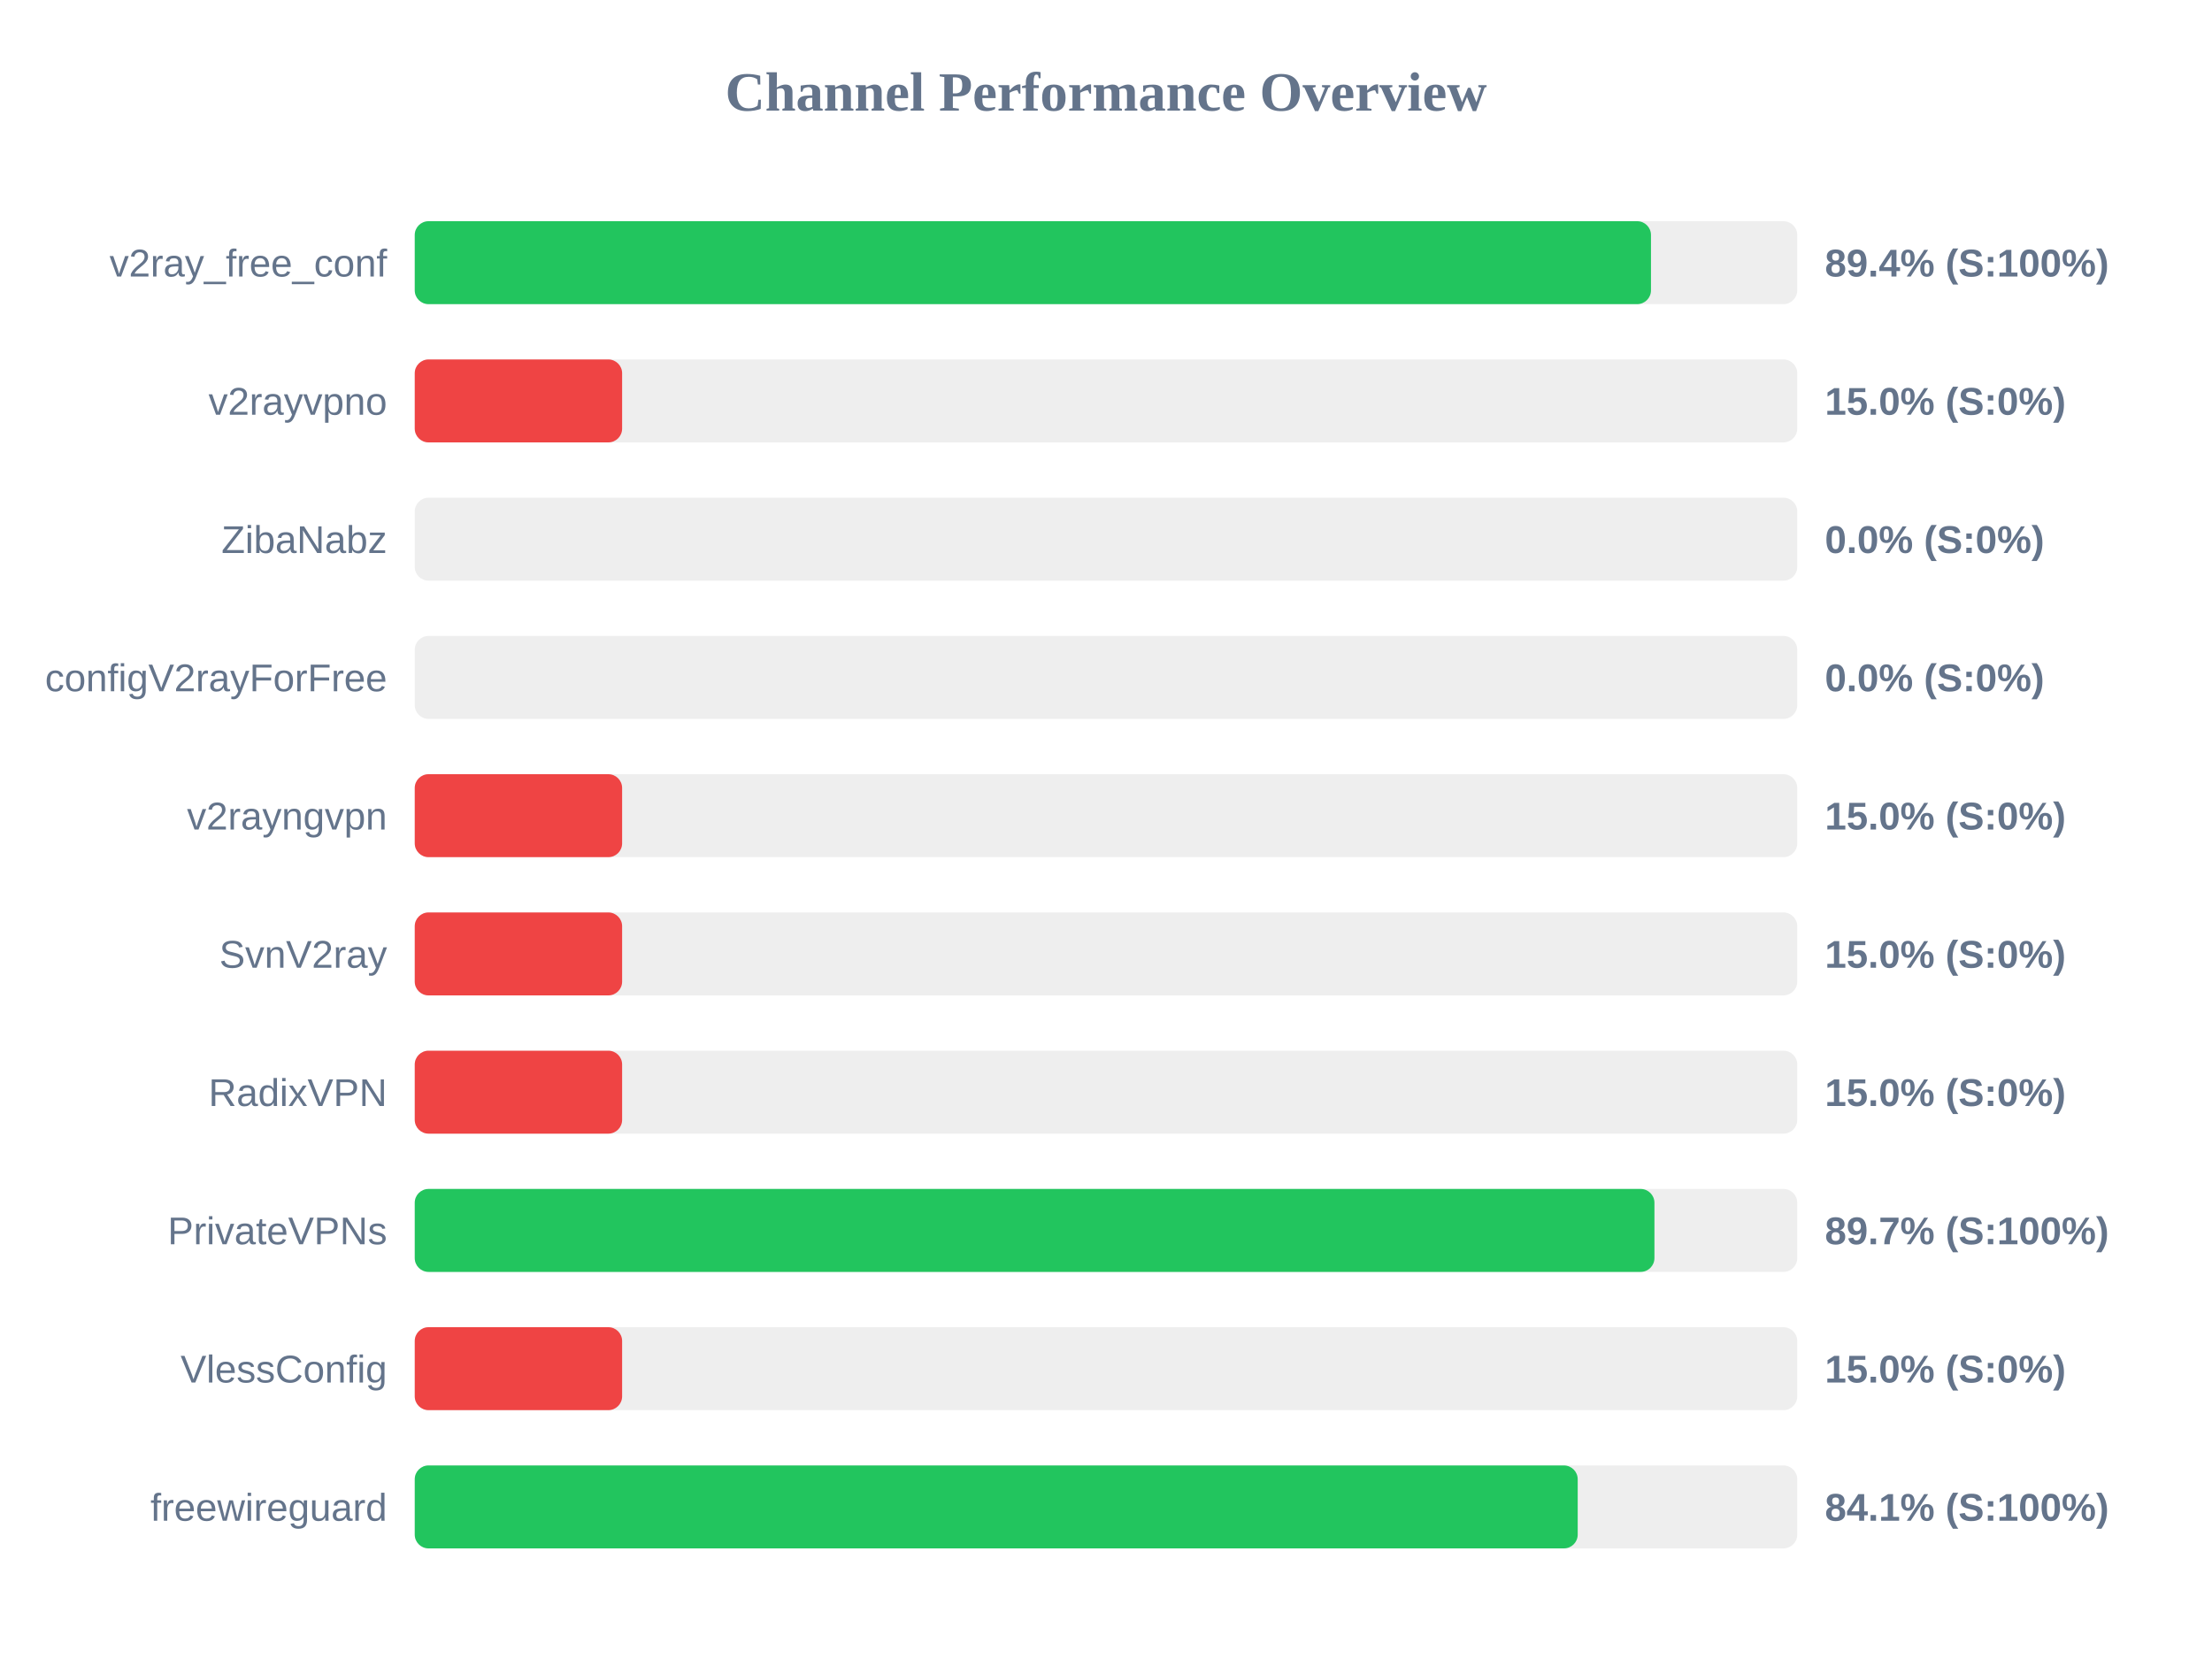
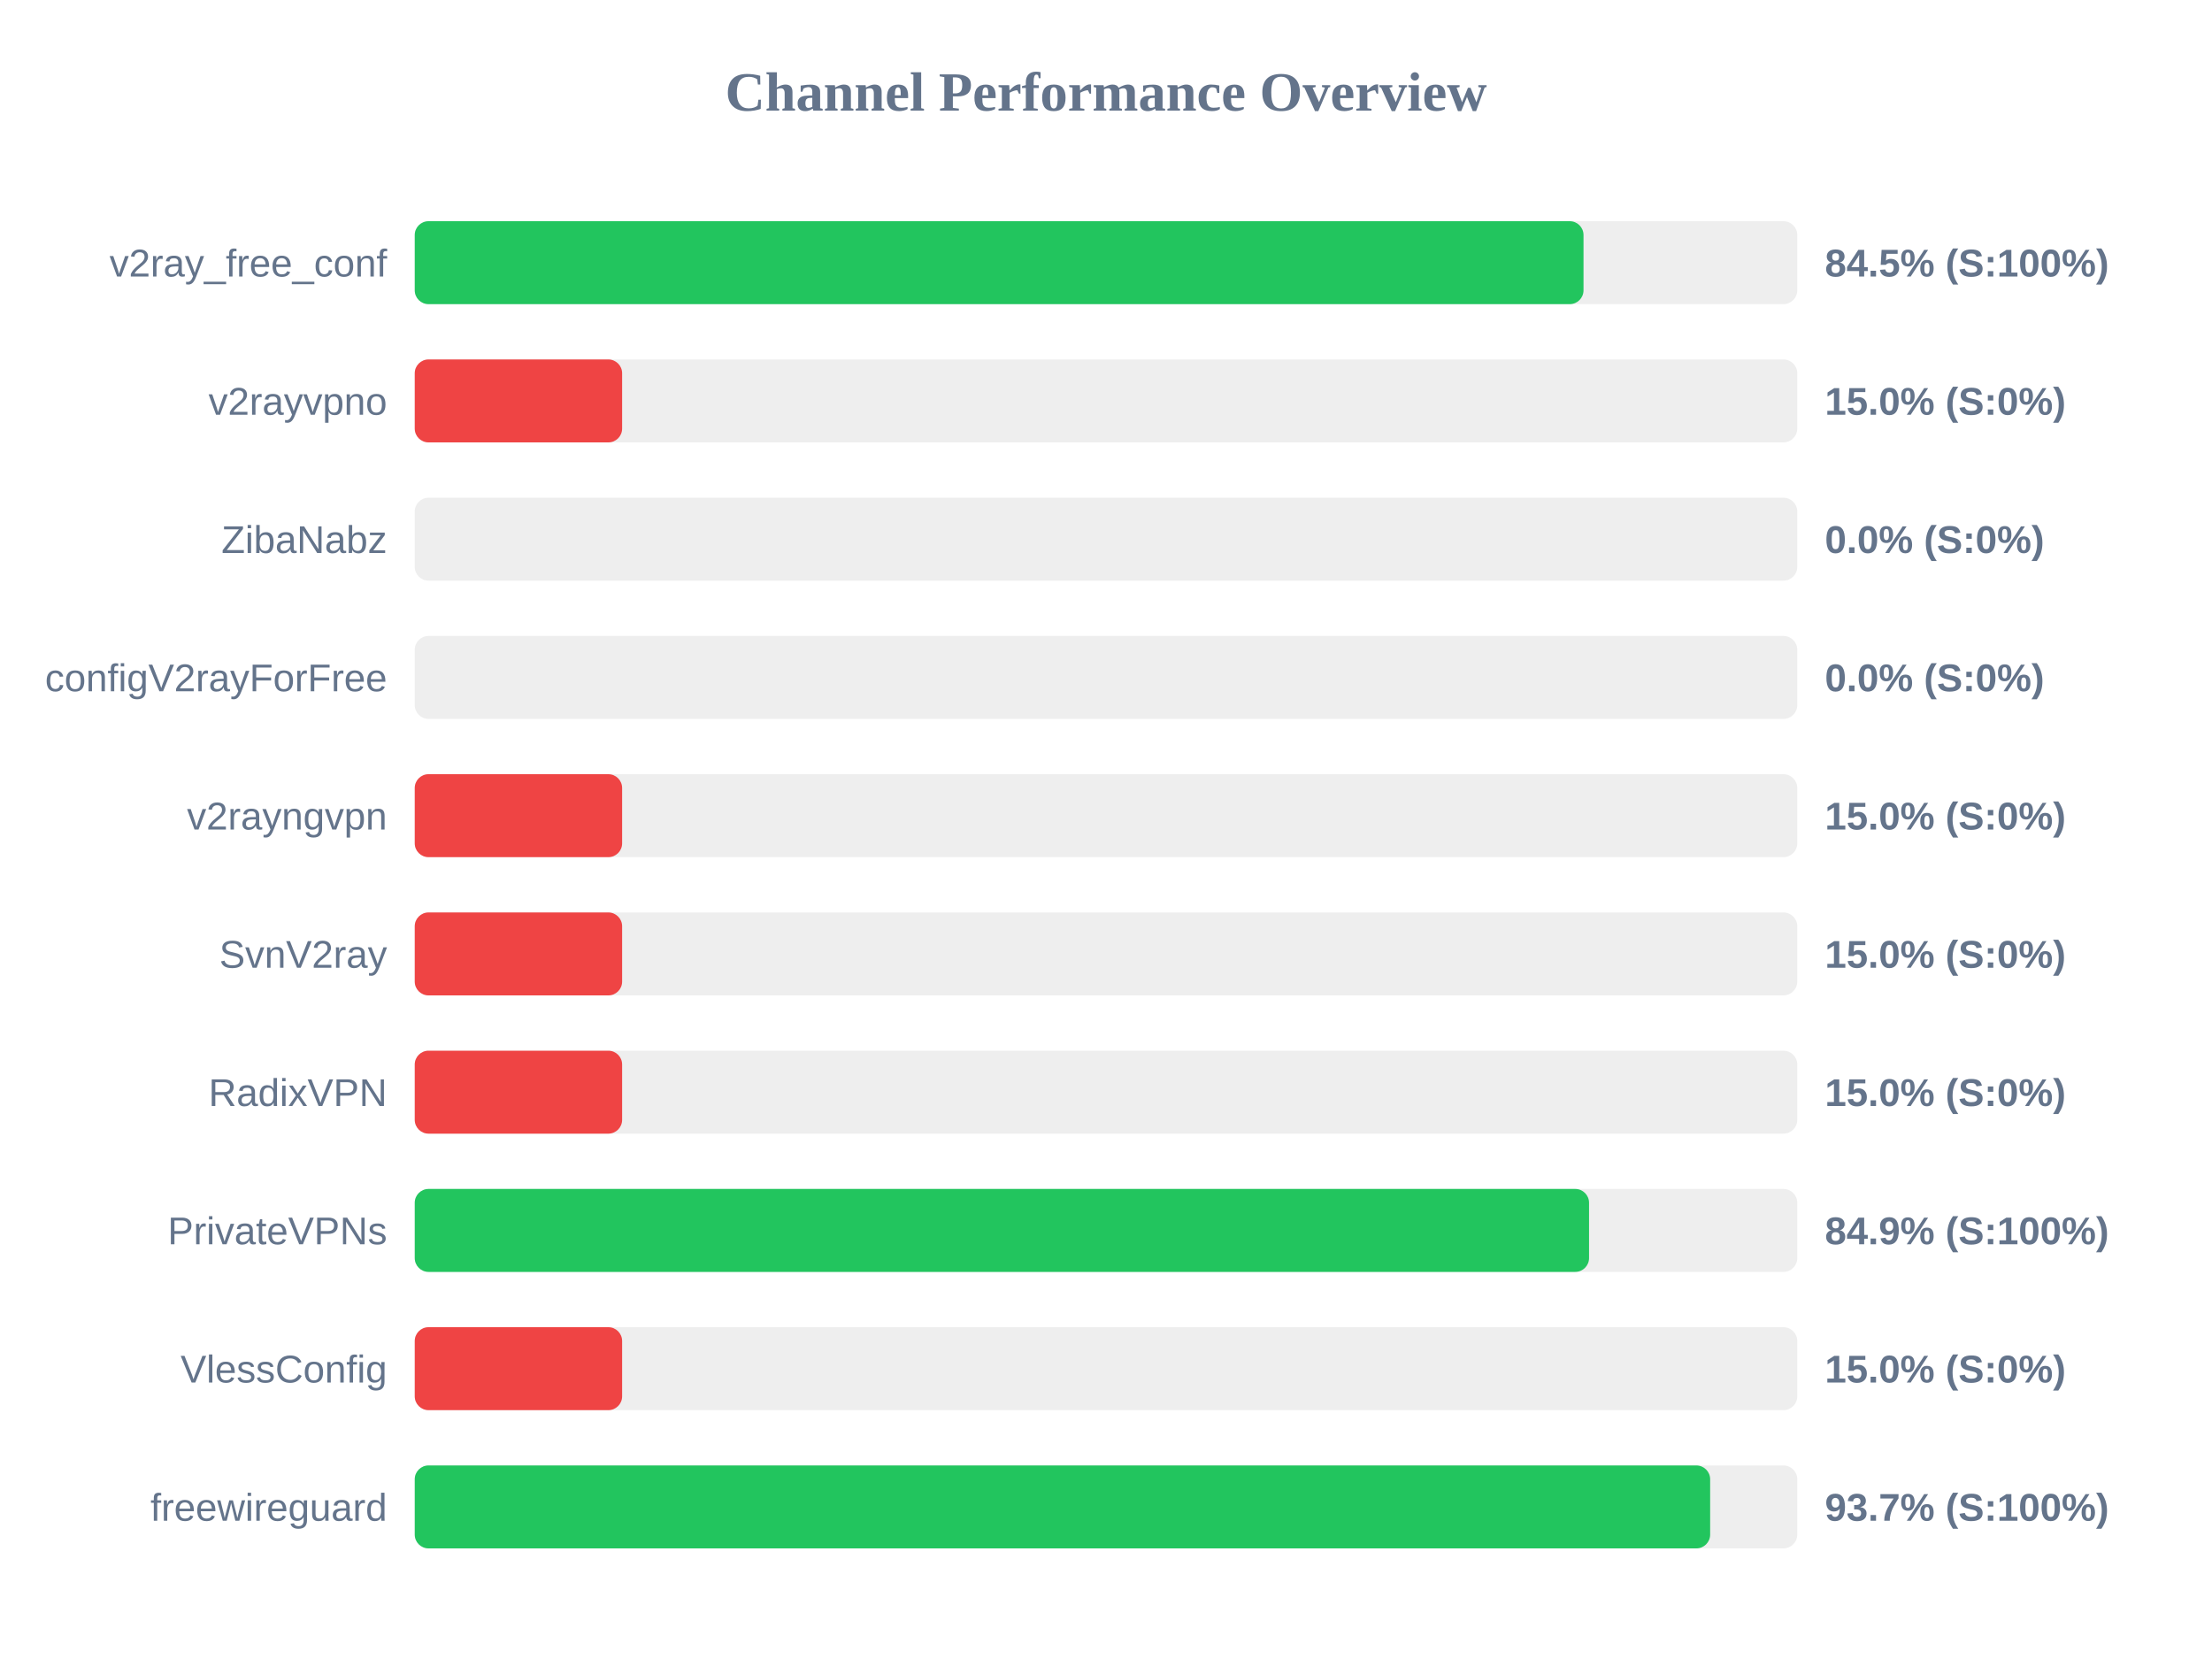
<svg xmlns="http://www.w3.org/2000/svg" width="800" height="600" version="1.1">
  <style>
        .row { font: 14px Arial; fill: #64748b; }
        .score { font: bold 14px Arial; fill: #64748b; }
    </style>
  <text x="400" y="40" text-anchor="middle" font-size="20px" font-weight="bold" fill="#64748b">Channel Performance Overview</text>
  <rect x="150" y="80" width="500" height="30" fill="#eee" rx="5" />
-   <rect x="150" y="80" width="447.1" height="30" fill="#22c55e" rx="5" />
+   <rect x="150" y="80" width="422.7" height="30" fill="#22c55e" rx="5" />
  <text x="140" y="100" text-anchor="end" class="row">v2ray_free_conf</text>
-   <text x="660" y="100" text-anchor="start" class="score">89.4% (S:100%)</text>
+   <text x="660" y="100" text-anchor="start" class="score">84.5% (S:100%)</text>
  <rect x="150" y="130" width="500" height="30" fill="#eee" rx="5" />
  <rect x="150" y="130" width="75.0" height="30" fill="#ef4444" rx="5" />
  <text x="140" y="150" text-anchor="end" class="row">v2rayvpno</text>
  <text x="660" y="150" text-anchor="start" class="score">15.0% (S:0%)</text>
  <rect x="150" y="180" width="500" height="30" fill="#eee" rx="5" />
  <rect x="150" y="180" width="0.0" height="30" fill="#ef4444" rx="5" />
  <text x="140" y="200" text-anchor="end" class="row">ZibaNabz</text>
  <text x="660" y="200" text-anchor="start" class="score">0.0% (S:0%)</text>
  <rect x="150" y="230" width="500" height="30" fill="#eee" rx="5" />
  <rect x="150" y="230" width="0.0" height="30" fill="#ef4444" rx="5" />
  <text x="140" y="250" text-anchor="end" class="row">configV2rayForFree</text>
  <text x="660" y="250" text-anchor="start" class="score">0.0% (S:0%)</text>
  <rect x="150" y="280" width="500" height="30" fill="#eee" rx="5" />
  <rect x="150" y="280" width="75.0" height="30" fill="#ef4444" rx="5" />
  <text x="140" y="300" text-anchor="end" class="row">v2rayngvpn</text>
  <text x="660" y="300" text-anchor="start" class="score">15.0% (S:0%)</text>
  <rect x="150" y="330" width="500" height="30" fill="#eee" rx="5" />
  <rect x="150" y="330" width="75.0" height="30" fill="#ef4444" rx="5" />
  <text x="140" y="350" text-anchor="end" class="row">SvnV2ray</text>
  <text x="660" y="350" text-anchor="start" class="score">15.0% (S:0%)</text>
  <rect x="150" y="380" width="500" height="30" fill="#eee" rx="5" />
  <rect x="150" y="380" width="75.0" height="30" fill="#ef4444" rx="5" />
  <text x="140" y="400" text-anchor="end" class="row">RadixVPN</text>
  <text x="660" y="400" text-anchor="start" class="score">15.0% (S:0%)</text>
  <rect x="150" y="430" width="500" height="30" fill="#eee" rx="5" />
-   <rect x="150" y="430" width="448.35" height="30" fill="#22c55e" rx="5" />
+   <rect x="150" y="430" width="424.7" height="30" fill="#22c55e" rx="5" />
  <text x="140" y="450" text-anchor="end" class="row">PrivateVPNs</text>
-   <text x="660" y="450" text-anchor="start" class="score">89.7% (S:100%)</text>
+   <text x="660" y="450" text-anchor="start" class="score">84.9% (S:100%)</text>
  <rect x="150" y="480" width="500" height="30" fill="#eee" rx="5" />
  <rect x="150" y="480" width="75.0" height="30" fill="#ef4444" rx="5" />
  <text x="140" y="500" text-anchor="end" class="row">VlessConfig</text>
  <text x="660" y="500" text-anchor="start" class="score">15.0% (S:0%)</text>
  <rect x="150" y="530" width="500" height="30" fill="#eee" rx="5" />
-   <rect x="150" y="530" width="420.6" height="30" fill="#22c55e" rx="5" />
+   <rect x="150" y="530" width="468.5" height="30" fill="#22c55e" rx="5" />
  <text x="140" y="550" text-anchor="end" class="row">freewireguard</text>
-   <text x="660" y="550" text-anchor="start" class="score">84.1% (S:100%)</text>
+   <text x="660" y="550" text-anchor="start" class="score">93.7% (S:100%)</text>
</svg>
